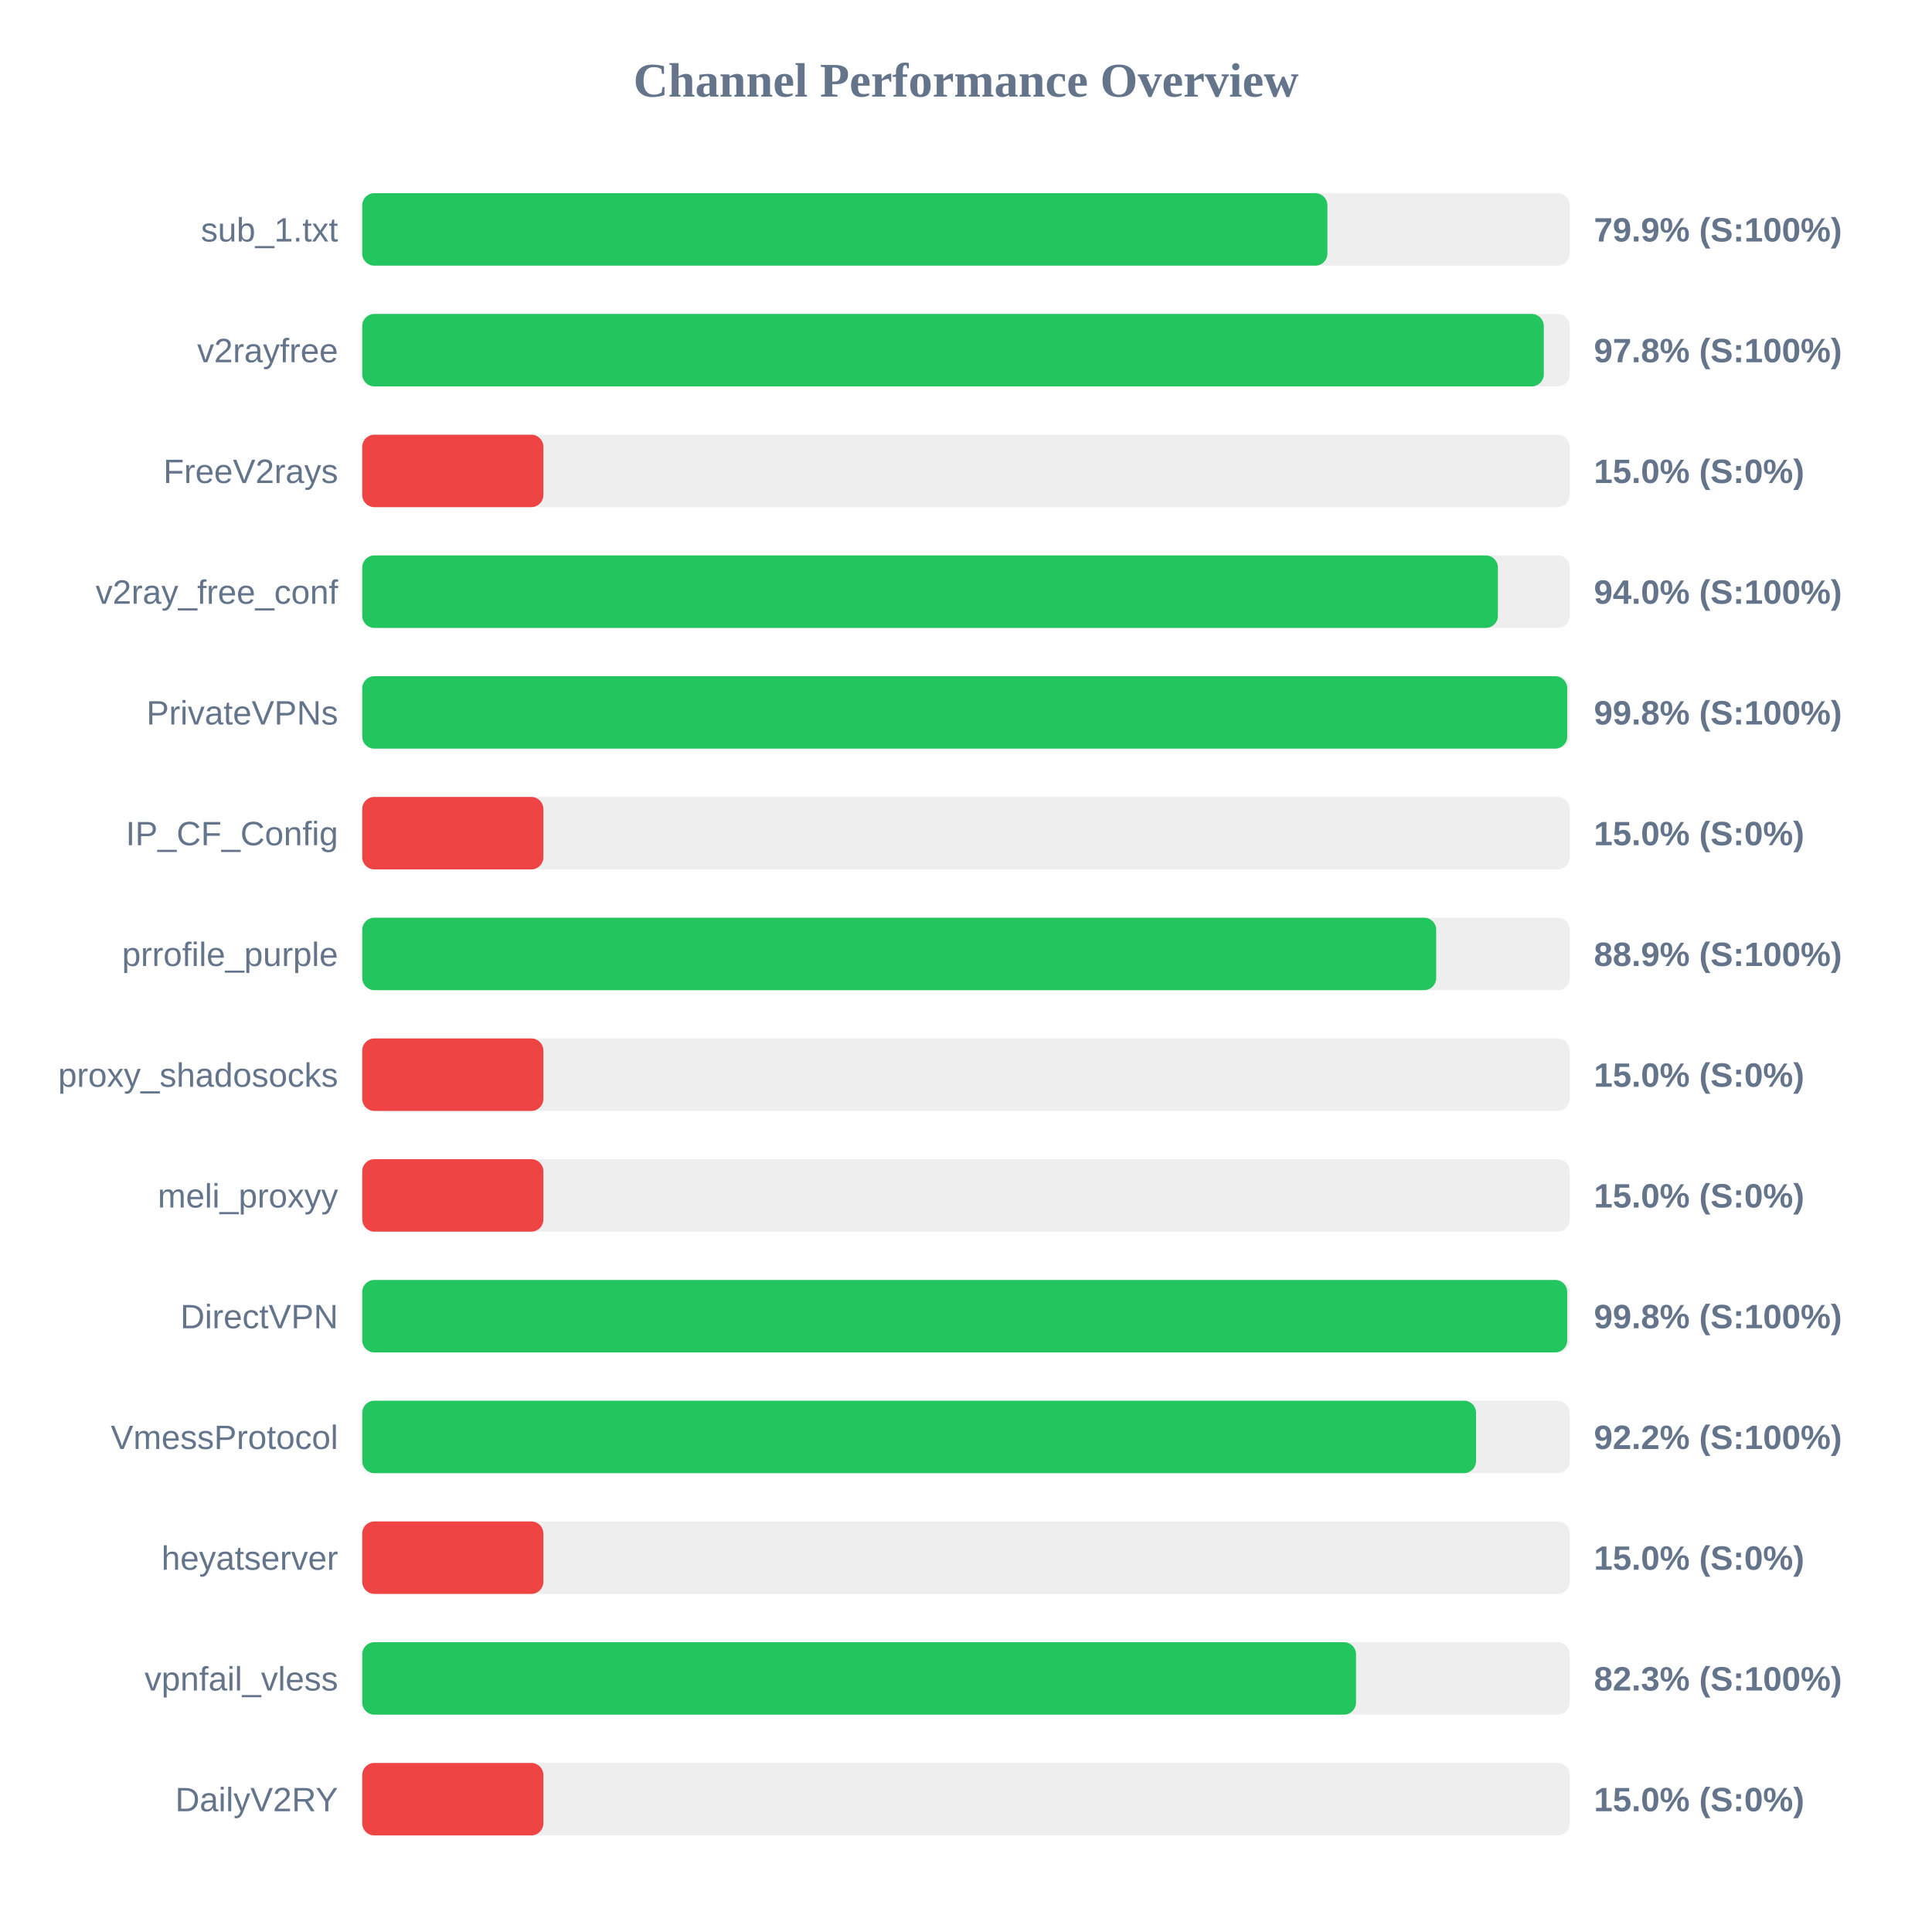
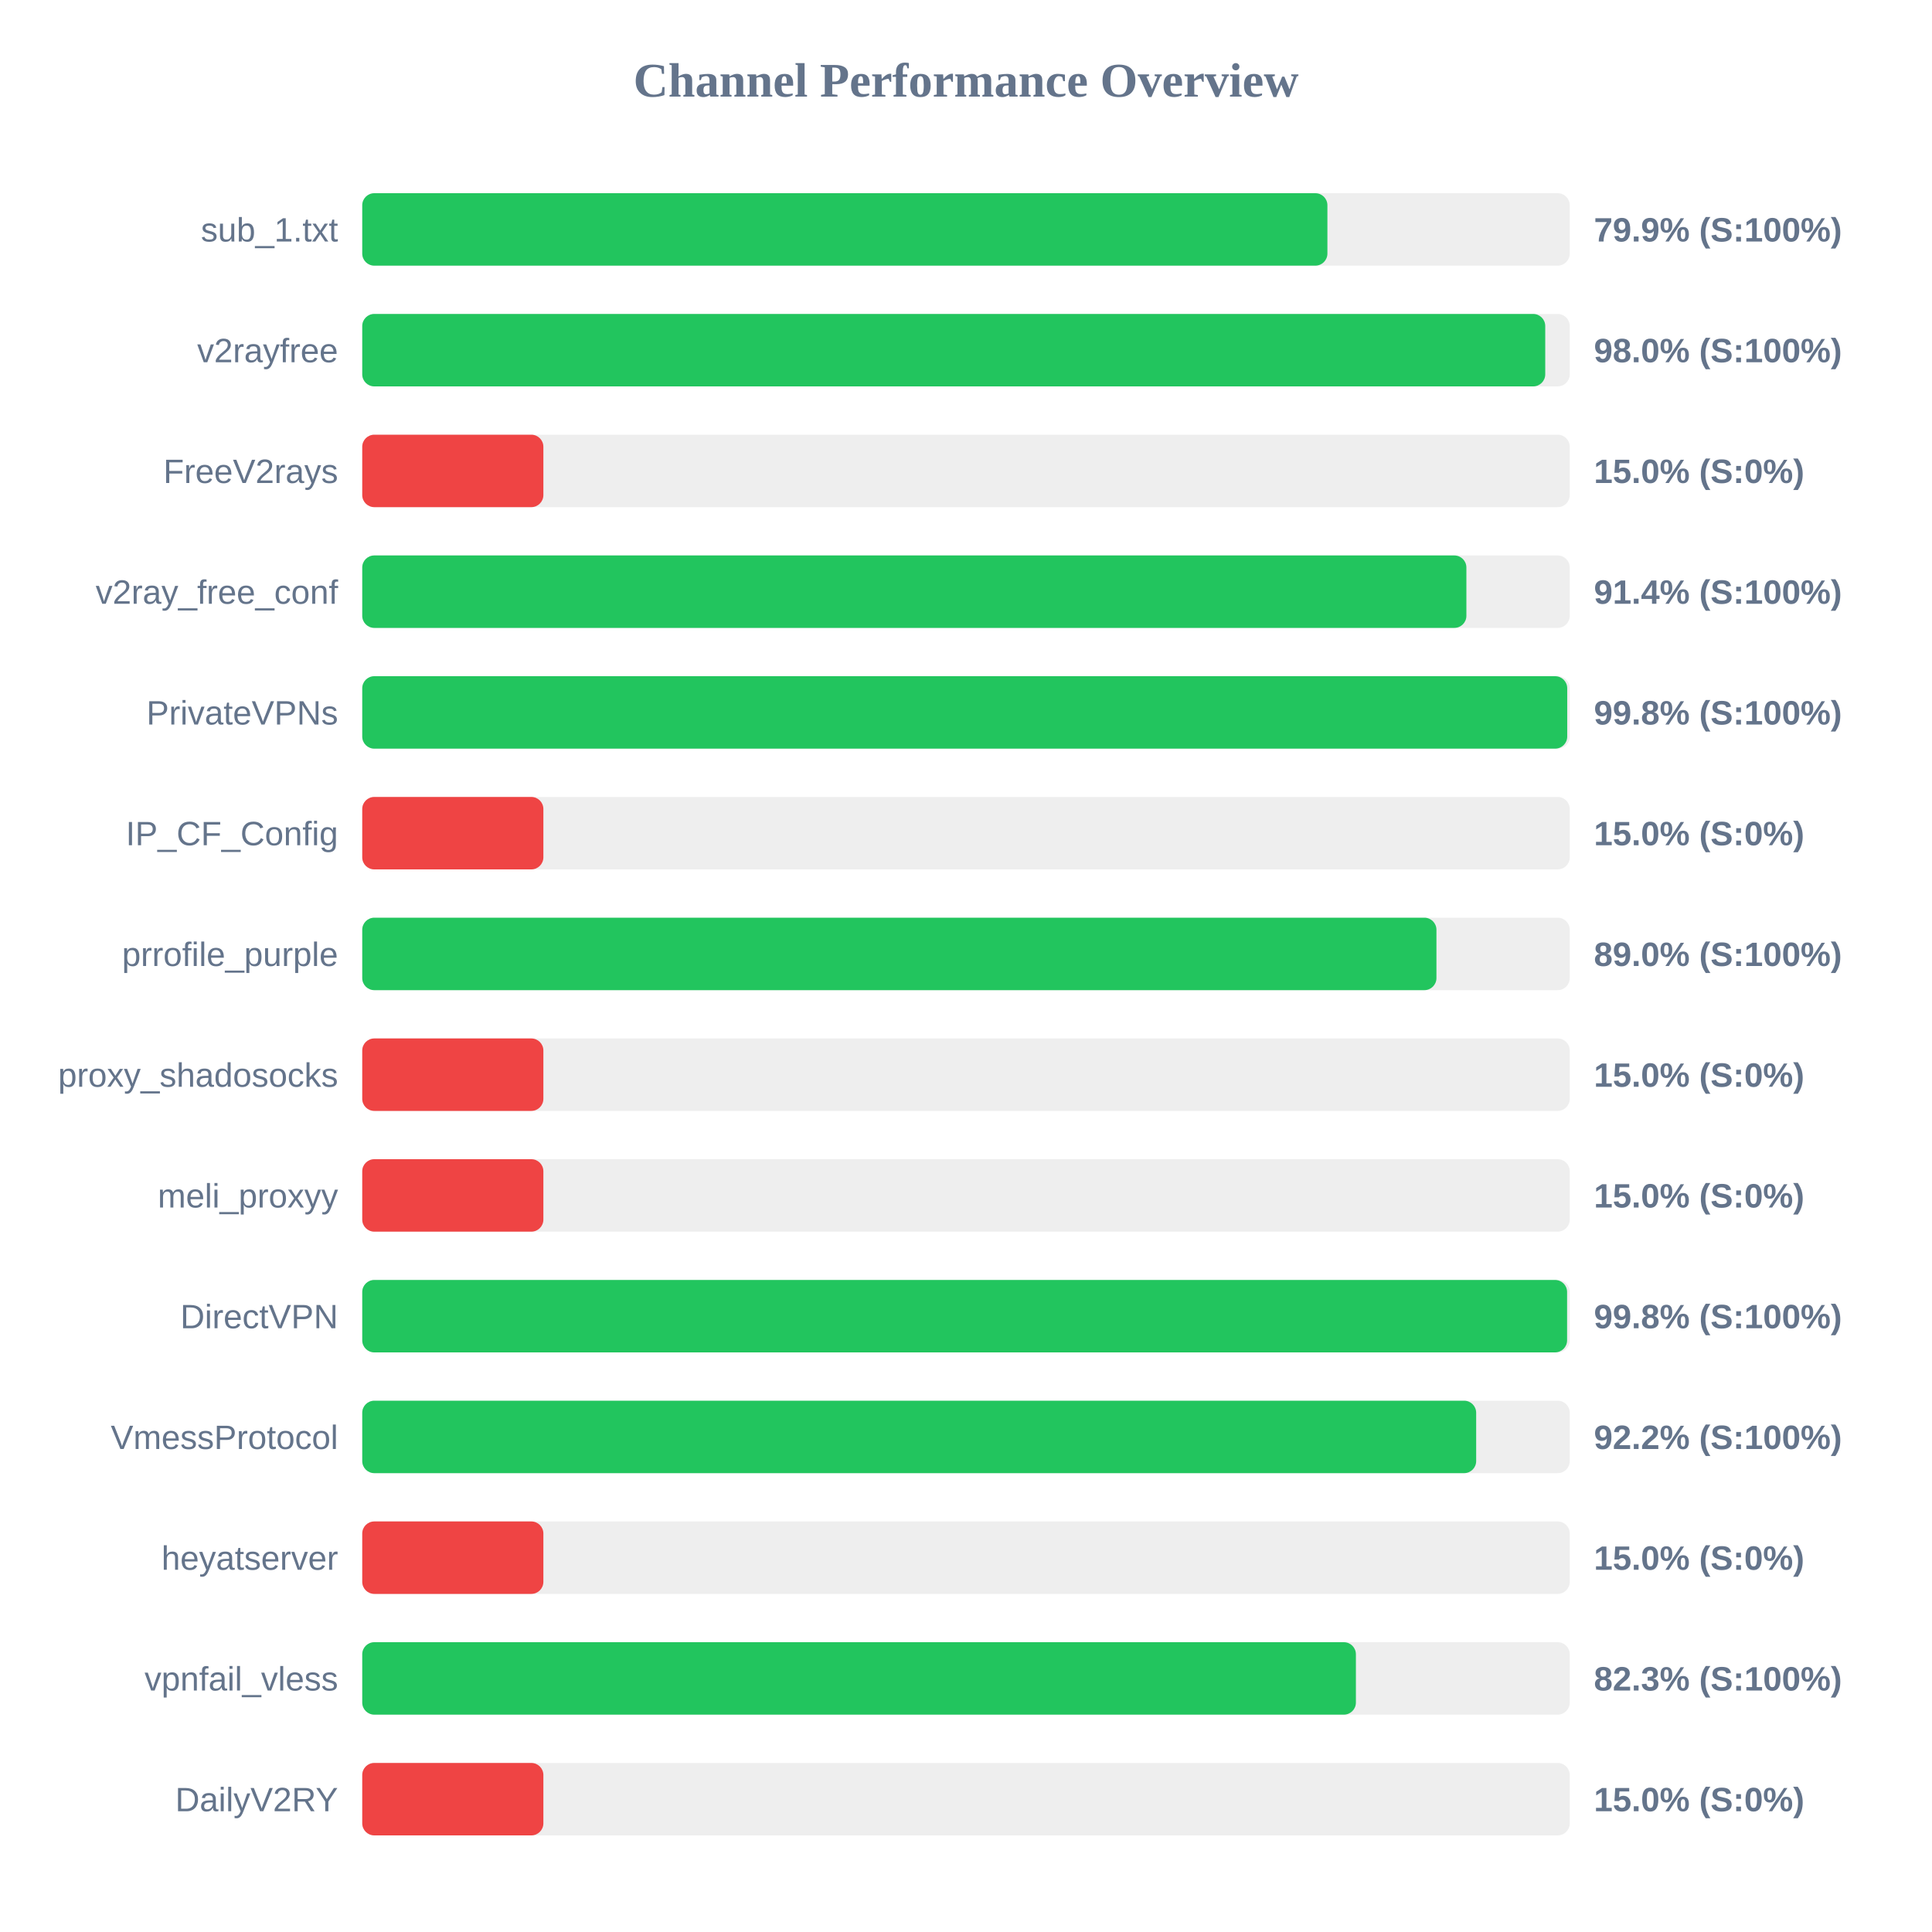
<svg xmlns="http://www.w3.org/2000/svg" width="800" height="800" version="1.1">
  <style>
        .row { font: 14px Arial; fill: #64748b; }
        .score { font: bold 14px Arial; fill: #64748b; }
    </style>
  <text x="400" y="40" text-anchor="middle" font-size="20px" font-weight="bold" fill="#64748b">Channel Performance Overview</text>
  <rect x="150" y="80" width="500" height="30" fill="#eee" rx="5" />
  <rect x="150" y="80" width="399.65" height="30" fill="#22c55e" rx="5" />
  <text x="140" y="100" text-anchor="end" class="row">sub_1.txt</text>
  <text x="660" y="100" text-anchor="start" class="score">79.9% (S:100%)</text>
  <rect x="150" y="130" width="500" height="30" fill="#eee" rx="5" />
-   <rect x="150" y="130" width="489.25" height="30" fill="#22c55e" rx="5" />
+   <rect x="150" y="130" width="489.85" height="30" fill="#22c55e" rx="5" />
  <text x="140" y="150" text-anchor="end" class="row">v2rayfree</text>
-   <text x="660" y="150" text-anchor="start" class="score">97.8% (S:100%)</text>
+   <text x="660" y="150" text-anchor="start" class="score">98.0% (S:100%)</text>
  <rect x="150" y="180" width="500" height="30" fill="#eee" rx="5" />
  <rect x="150" y="180" width="75.0" height="30" fill="#ef4444" rx="5" />
  <text x="140" y="200" text-anchor="end" class="row">FreeV2rays</text>
  <text x="660" y="200" text-anchor="start" class="score">15.0% (S:0%)</text>
  <rect x="150" y="230" width="500" height="30" fill="#eee" rx="5" />
-   <rect x="150" y="230" width="470.25" height="30" fill="#22c55e" rx="5" />
+   <rect x="150" y="230" width="457.2" height="30" fill="#22c55e" rx="5" />
  <text x="140" y="250" text-anchor="end" class="row">v2ray_free_conf</text>
-   <text x="660" y="250" text-anchor="start" class="score">94.0% (S:100%)</text>
+   <text x="660" y="250" text-anchor="start" class="score">91.4% (S:100%)</text>
  <rect x="150" y="280" width="500" height="30" fill="#eee" rx="5" />
  <rect x="150" y="280" width="498.95" height="30" fill="#22c55e" rx="5" />
  <text x="140" y="300" text-anchor="end" class="row">PrivateVPNs</text>
  <text x="660" y="300" text-anchor="start" class="score">99.8% (S:100%)</text>
  <rect x="150" y="330" width="500" height="30" fill="#eee" rx="5" />
  <rect x="150" y="330" width="75.0" height="30" fill="#ef4444" rx="5" />
  <text x="140" y="350" text-anchor="end" class="row">IP_CF_Config</text>
  <text x="660" y="350" text-anchor="start" class="score">15.0% (S:0%)</text>
  <rect x="150" y="380" width="500" height="30" fill="#eee" rx="5" />
-   <rect x="150" y="380" width="444.7" height="30" fill="#22c55e" rx="5" />
+   <rect x="150" y="380" width="444.8" height="30" fill="#22c55e" rx="5" />
  <text x="140" y="400" text-anchor="end" class="row">prrofile_purple</text>
-   <text x="660" y="400" text-anchor="start" class="score">88.9% (S:100%)</text>
+   <text x="660" y="400" text-anchor="start" class="score">89.0% (S:100%)</text>
  <rect x="150" y="430" width="500" height="30" fill="#eee" rx="5" />
  <rect x="150" y="430" width="75.0" height="30" fill="#ef4444" rx="5" />
  <text x="140" y="450" text-anchor="end" class="row">proxy_shadosocks</text>
  <text x="660" y="450" text-anchor="start" class="score">15.0% (S:0%)</text>
  <rect x="150" y="480" width="500" height="30" fill="#eee" rx="5" />
  <rect x="150" y="480" width="75.0" height="30" fill="#ef4444" rx="5" />
  <text x="140" y="500" text-anchor="end" class="row">meli_proxyy</text>
  <text x="660" y="500" text-anchor="start" class="score">15.0% (S:0%)</text>
  <rect x="150" y="530" width="500" height="30" fill="#eee" rx="5" />
-   <rect x="150" y="530" width="498.95" height="30" fill="#22c55e" rx="5" />
+   <rect x="150" y="530" width="498.9" height="30" fill="#22c55e" rx="5" />
  <text x="140" y="550" text-anchor="end" class="row">DirectVPN</text>
  <text x="660" y="550" text-anchor="start" class="score">99.8% (S:100%)</text>
  <rect x="150" y="580" width="500" height="30" fill="#eee" rx="5" />
-   <rect x="150" y="580" width="461.2" height="30" fill="#22c55e" rx="5" />
+   <rect x="150" y="580" width="461.25" height="30" fill="#22c55e" rx="5" />
  <text x="140" y="600" text-anchor="end" class="row">VmessProtocol</text>
  <text x="660" y="600" text-anchor="start" class="score">92.2% (S:100%)</text>
  <rect x="150" y="630" width="500" height="30" fill="#eee" rx="5" />
  <rect x="150" y="630" width="75.0" height="30" fill="#ef4444" rx="5" />
  <text x="140" y="650" text-anchor="end" class="row">heyatserver</text>
  <text x="660" y="650" text-anchor="start" class="score">15.0% (S:0%)</text>
  <rect x="150" y="680" width="500" height="30" fill="#eee" rx="5" />
-   <rect x="150" y="680" width="411.5" height="30" fill="#22c55e" rx="5" />
+   <rect x="150" y="680" width="411.45" height="30" fill="#22c55e" rx="5" />
  <text x="140" y="700" text-anchor="end" class="row">vpnfail_vless</text>
  <text x="660" y="700" text-anchor="start" class="score">82.3% (S:100%)</text>
  <rect x="150" y="730" width="500" height="30" fill="#eee" rx="5" />
  <rect x="150" y="730" width="75.0" height="30" fill="#ef4444" rx="5" />
  <text x="140" y="750" text-anchor="end" class="row">DailyV2RY</text>
  <text x="660" y="750" text-anchor="start" class="score">15.0% (S:0%)</text>
</svg>
